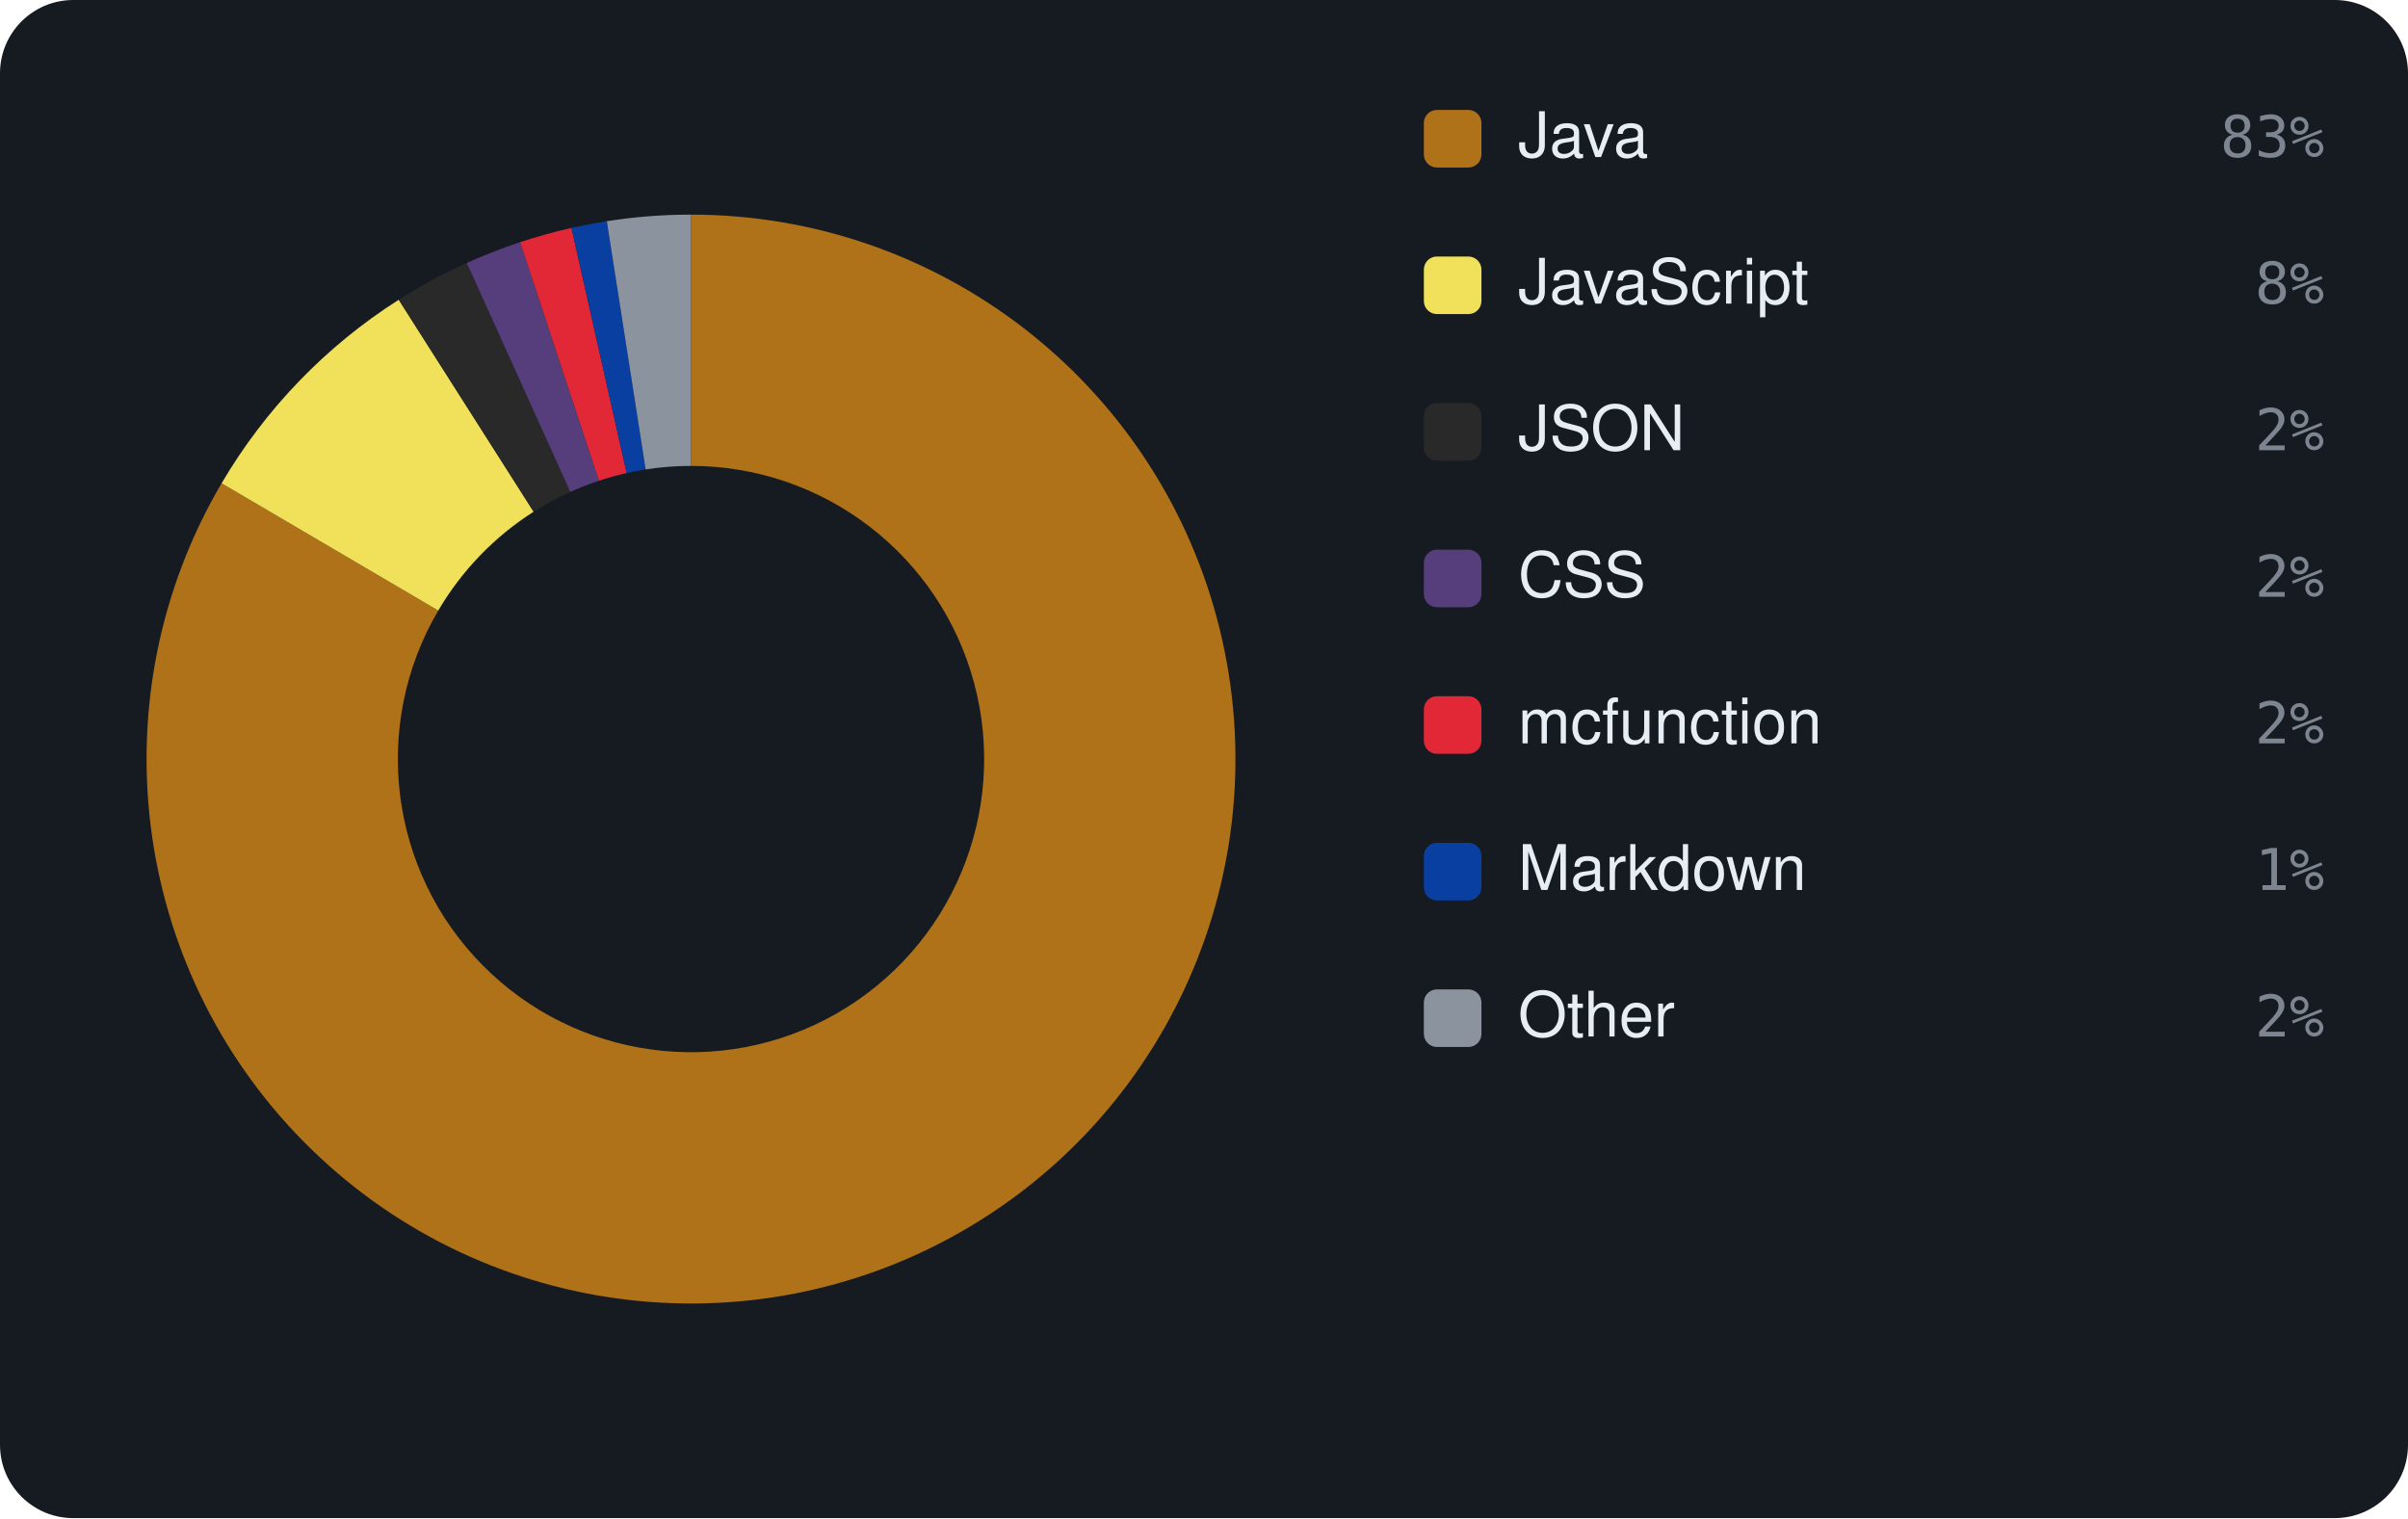
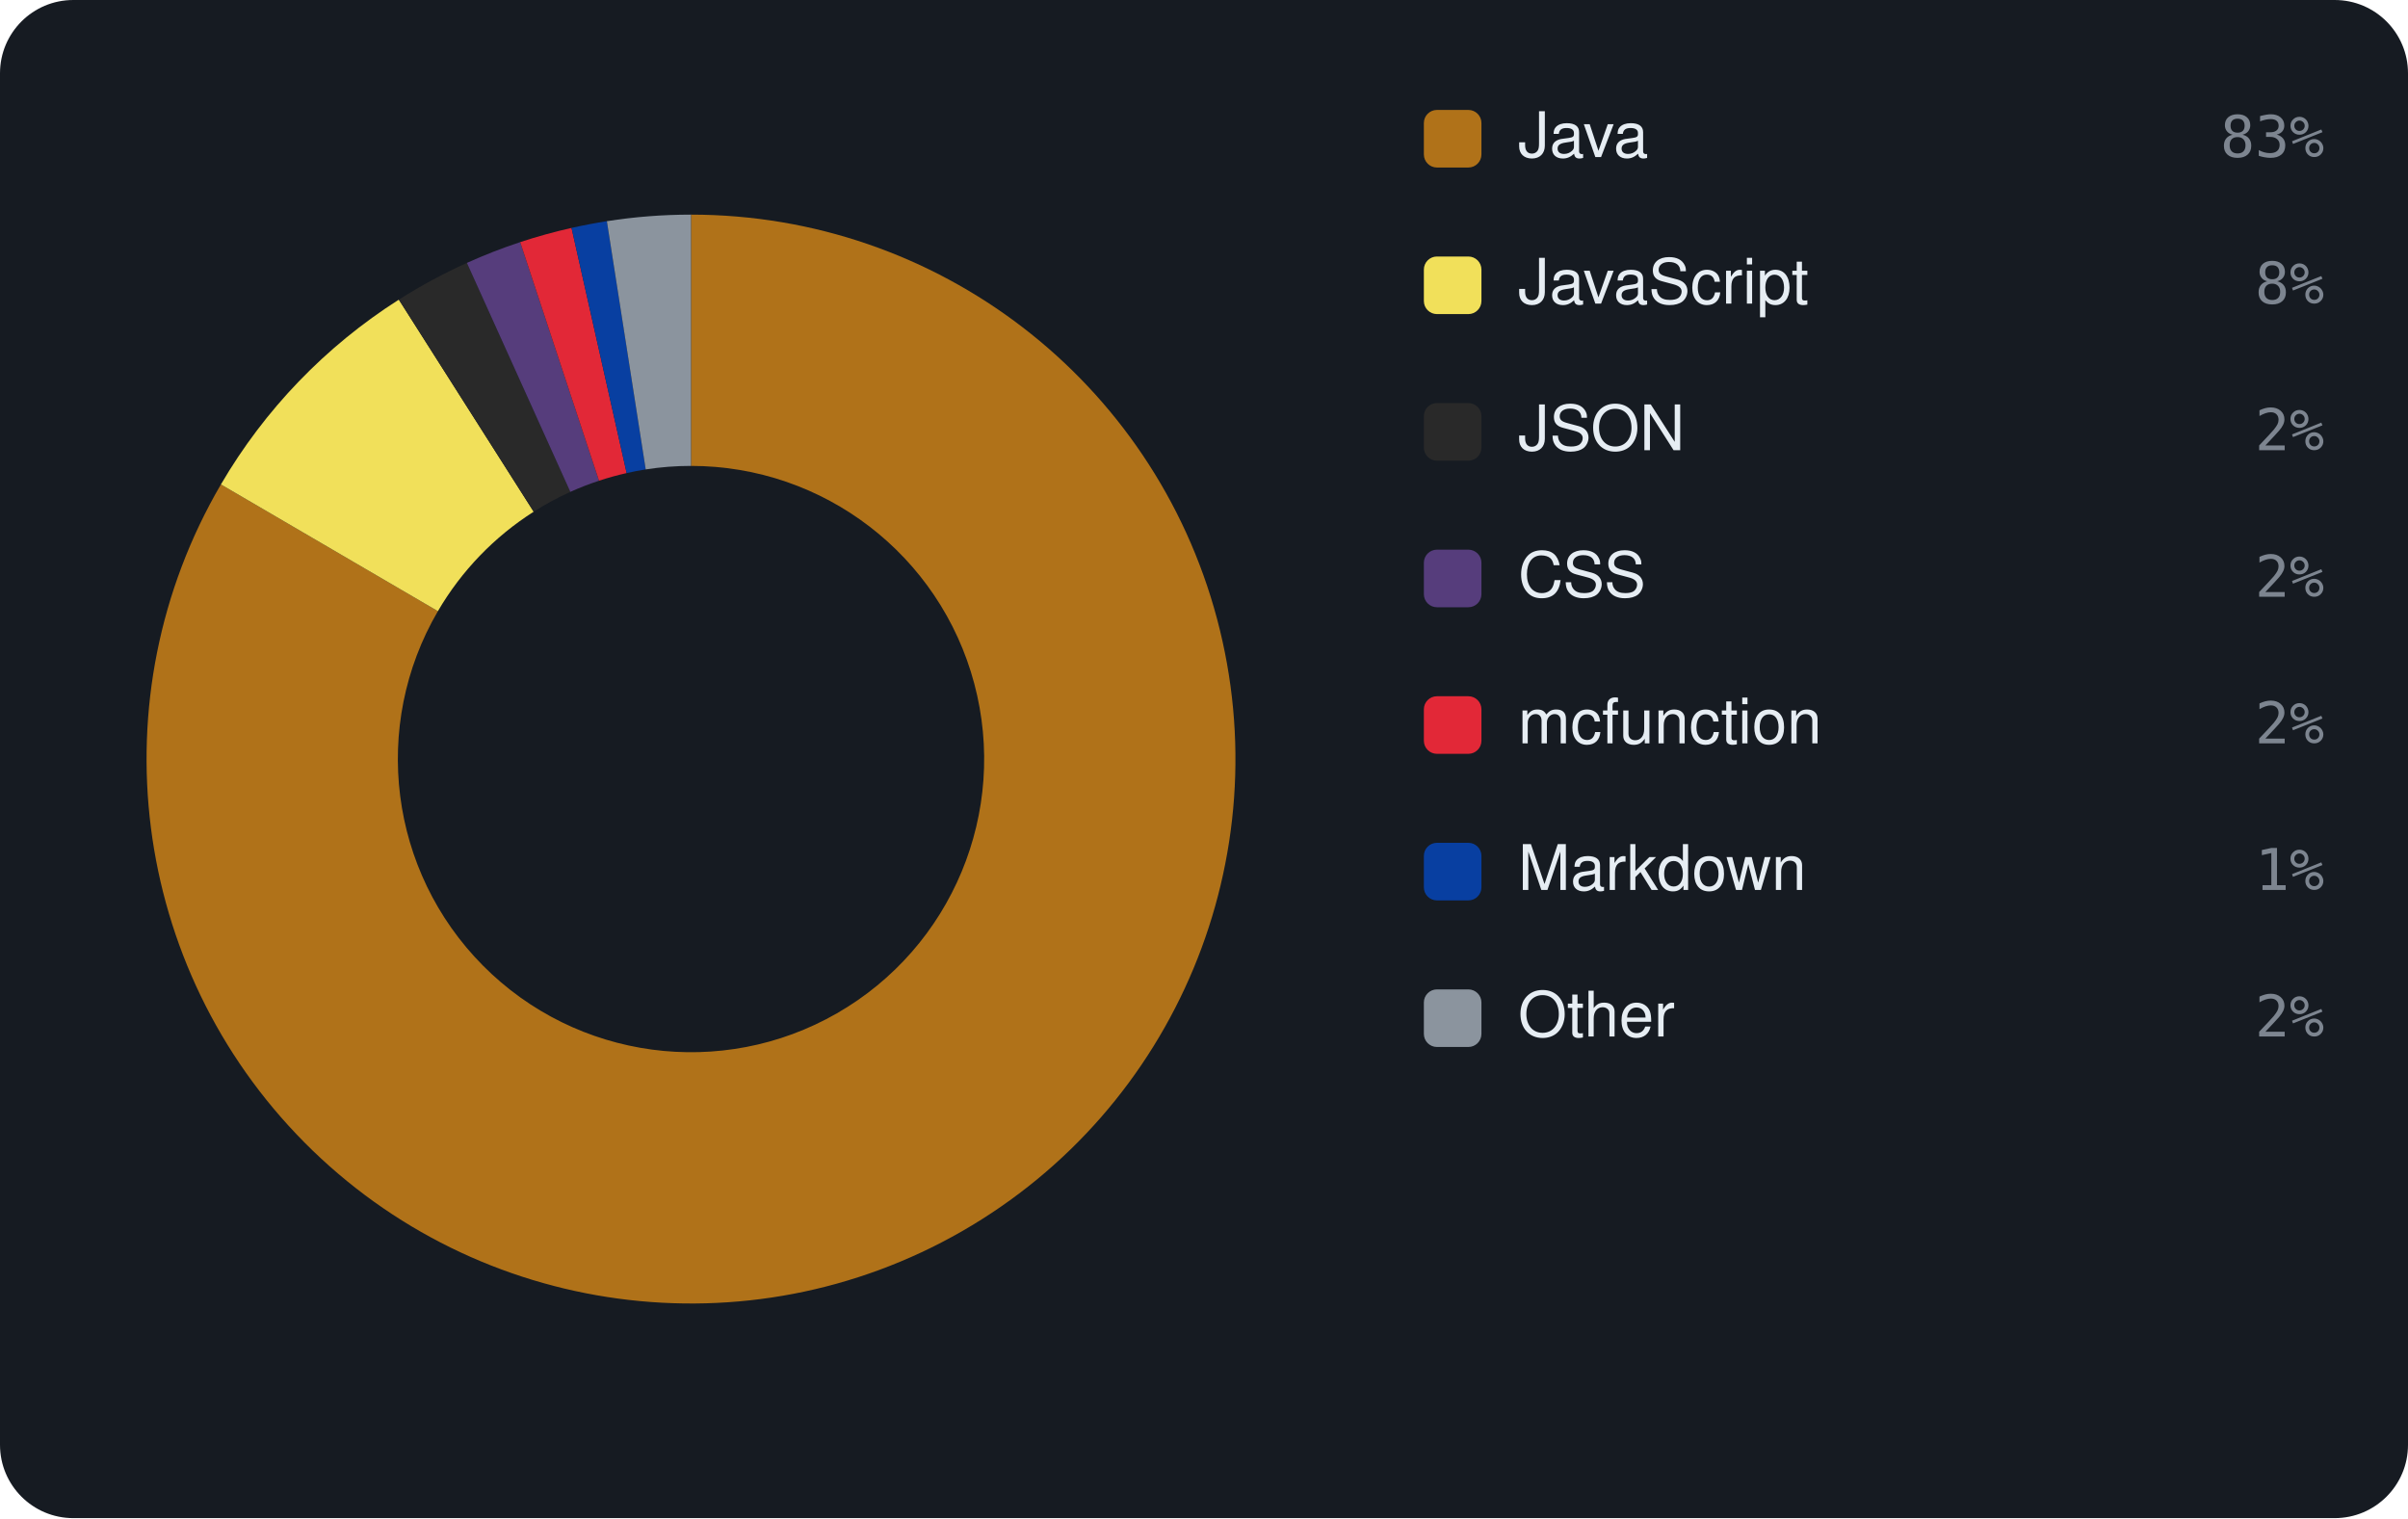
<svg xmlns="http://www.w3.org/2000/svg" viewBox="0 0 460 290" width="460" height="290" font-family="-apple-system,BlinkMacSystemFont,'Segoe UI',Helvetica,Arial,sans-serif">
  <rect width="460" height="290" rx="14" fill="#161b22" />
-   <path d="M132.00 41.00 A104 104 0 1 1 42.33 92.32 L83.72 116.63 A56 56 0 1 0 132.00 89.00 Z" fill="#b07219" />
-   <path d="M42.33 92.32 A104 104 0 0 1 76.17 57.26 L101.94 97.75 A56 56 0 0 0 83.72 116.63 Z" fill="#f1e05a" />
-   <path d="M76.17 57.26 A104 104 0 0 1 89.17 50.23 L108.94 93.97 A56 56 0 0 0 101.94 97.75 Z" fill="#292929" />
-   <path d="M89.17 50.23 A104 104 0 0 1 99.36 46.26 L114.42 91.83 A56 56 0 0 0 108.94 93.97 Z" fill="#563d7c" />
-   <path d="M99.36 46.26 A104 104 0 0 1 109.17 43.54 L119.71 90.37 A56 56 0 0 0 114.42 91.83 Z" fill="#E22837" />
-   <path d="M109.17 43.54 A104 104 0 0 1 115.92 42.25 L123.34 89.67 A56 56 0 0 0 119.71 90.37 Z" fill="#083fa1" />
-   <path d="M115.92 42.25 A104 104 0 0 1 132.00 41.00 L132.00 89.00 A56 56 0 0 0 123.34 89.67 Z" fill="#8b949e" />
+   <path d="M132.00 41.00 A104 104 0 1 1 42.20 92.54 L83.65 116.75 A56 56 0 1 0 132.00 89.00 Z" fill="#b07219" />
+   <path d="M42.20 92.54 A104 104 0 0 1 76.19 57.24 L101.95 97.75 A56 56 0 0 0 83.65 116.75 Z" fill="#f1e05a" />
+   <path d="M76.19 57.24 A104 104 0 0 1 89.19 50.22 L108.95 93.96 A56 56 0 0 0 101.95 97.75 Z" fill="#292929" />
+   <path d="M89.19 50.22 A104 104 0 0 1 99.37 46.25 L114.43 91.83 A56 56 0 0 0 108.95 93.96 Z" fill="#563d7c" />
+   <path d="M99.37 46.25 A104 104 0 0 1 109.18 43.54 L119.71 90.37 A56 56 0 0 0 114.43 91.83 Z" fill="#E22837" />
+   <path d="M109.18 43.54 A104 104 0 0 1 115.93 42.25 L123.35 89.67 A56 56 0 0 0 119.71 90.37 Z" fill="#083fa1" />
+   <path d="M115.93 42.25 A104 104 0 0 1 132.00 41.00 L132.00 89.00 A56 56 0 0 0 123.35 89.67 Z" fill="#8b949e" />
  <rect x="272" y="21" width="11" height="11" rx="2.5" fill="#b07219" />
  <text x="290" y="30" font-size="12" fill="#e6edf3">Java</text>
  <text x="444" y="30" text-anchor="end" font-size="11" font-family="monospace" fill="#7d8590">83%</text>
  <rect x="272" y="49" width="11" height="11" rx="2.5" fill="#f1e05a" />
  <text x="290" y="58" font-size="12" fill="#e6edf3">JavaScript</text>
  <text x="444" y="58" text-anchor="end" font-size="11" font-family="monospace" fill="#7d8590">8%</text>
  <rect x="272" y="77" width="11" height="11" rx="2.5" fill="#292929" />
  <text x="290" y="86" font-size="12" fill="#e6edf3">JSON</text>
  <text x="444" y="86" text-anchor="end" font-size="11" font-family="monospace" fill="#7d8590">2%</text>
  <rect x="272" y="105" width="11" height="11" rx="2.5" fill="#563d7c" />
  <text x="290" y="114" font-size="12" fill="#e6edf3">CSS</text>
  <text x="444" y="114" text-anchor="end" font-size="11" font-family="monospace" fill="#7d8590">2%</text>
  <rect x="272" y="133" width="11" height="11" rx="2.5" fill="#E22837" />
  <text x="290" y="142" font-size="12" fill="#e6edf3">mcfunction</text>
  <text x="444" y="142" text-anchor="end" font-size="11" font-family="monospace" fill="#7d8590">2%</text>
  <rect x="272" y="161" width="11" height="11" rx="2.5" fill="#083fa1" />
  <text x="290" y="170" font-size="12" fill="#e6edf3">Markdown</text>
  <text x="444" y="170" text-anchor="end" font-size="11" font-family="monospace" fill="#7d8590">1%</text>
  <rect x="272" y="189" width="11" height="11" rx="2.5" fill="#8b949e" />
  <text x="290" y="198" font-size="12" fill="#e6edf3">Other</text>
  <text x="444" y="198" text-anchor="end" font-size="11" font-family="monospace" fill="#7d8590">2%</text>
</svg>
